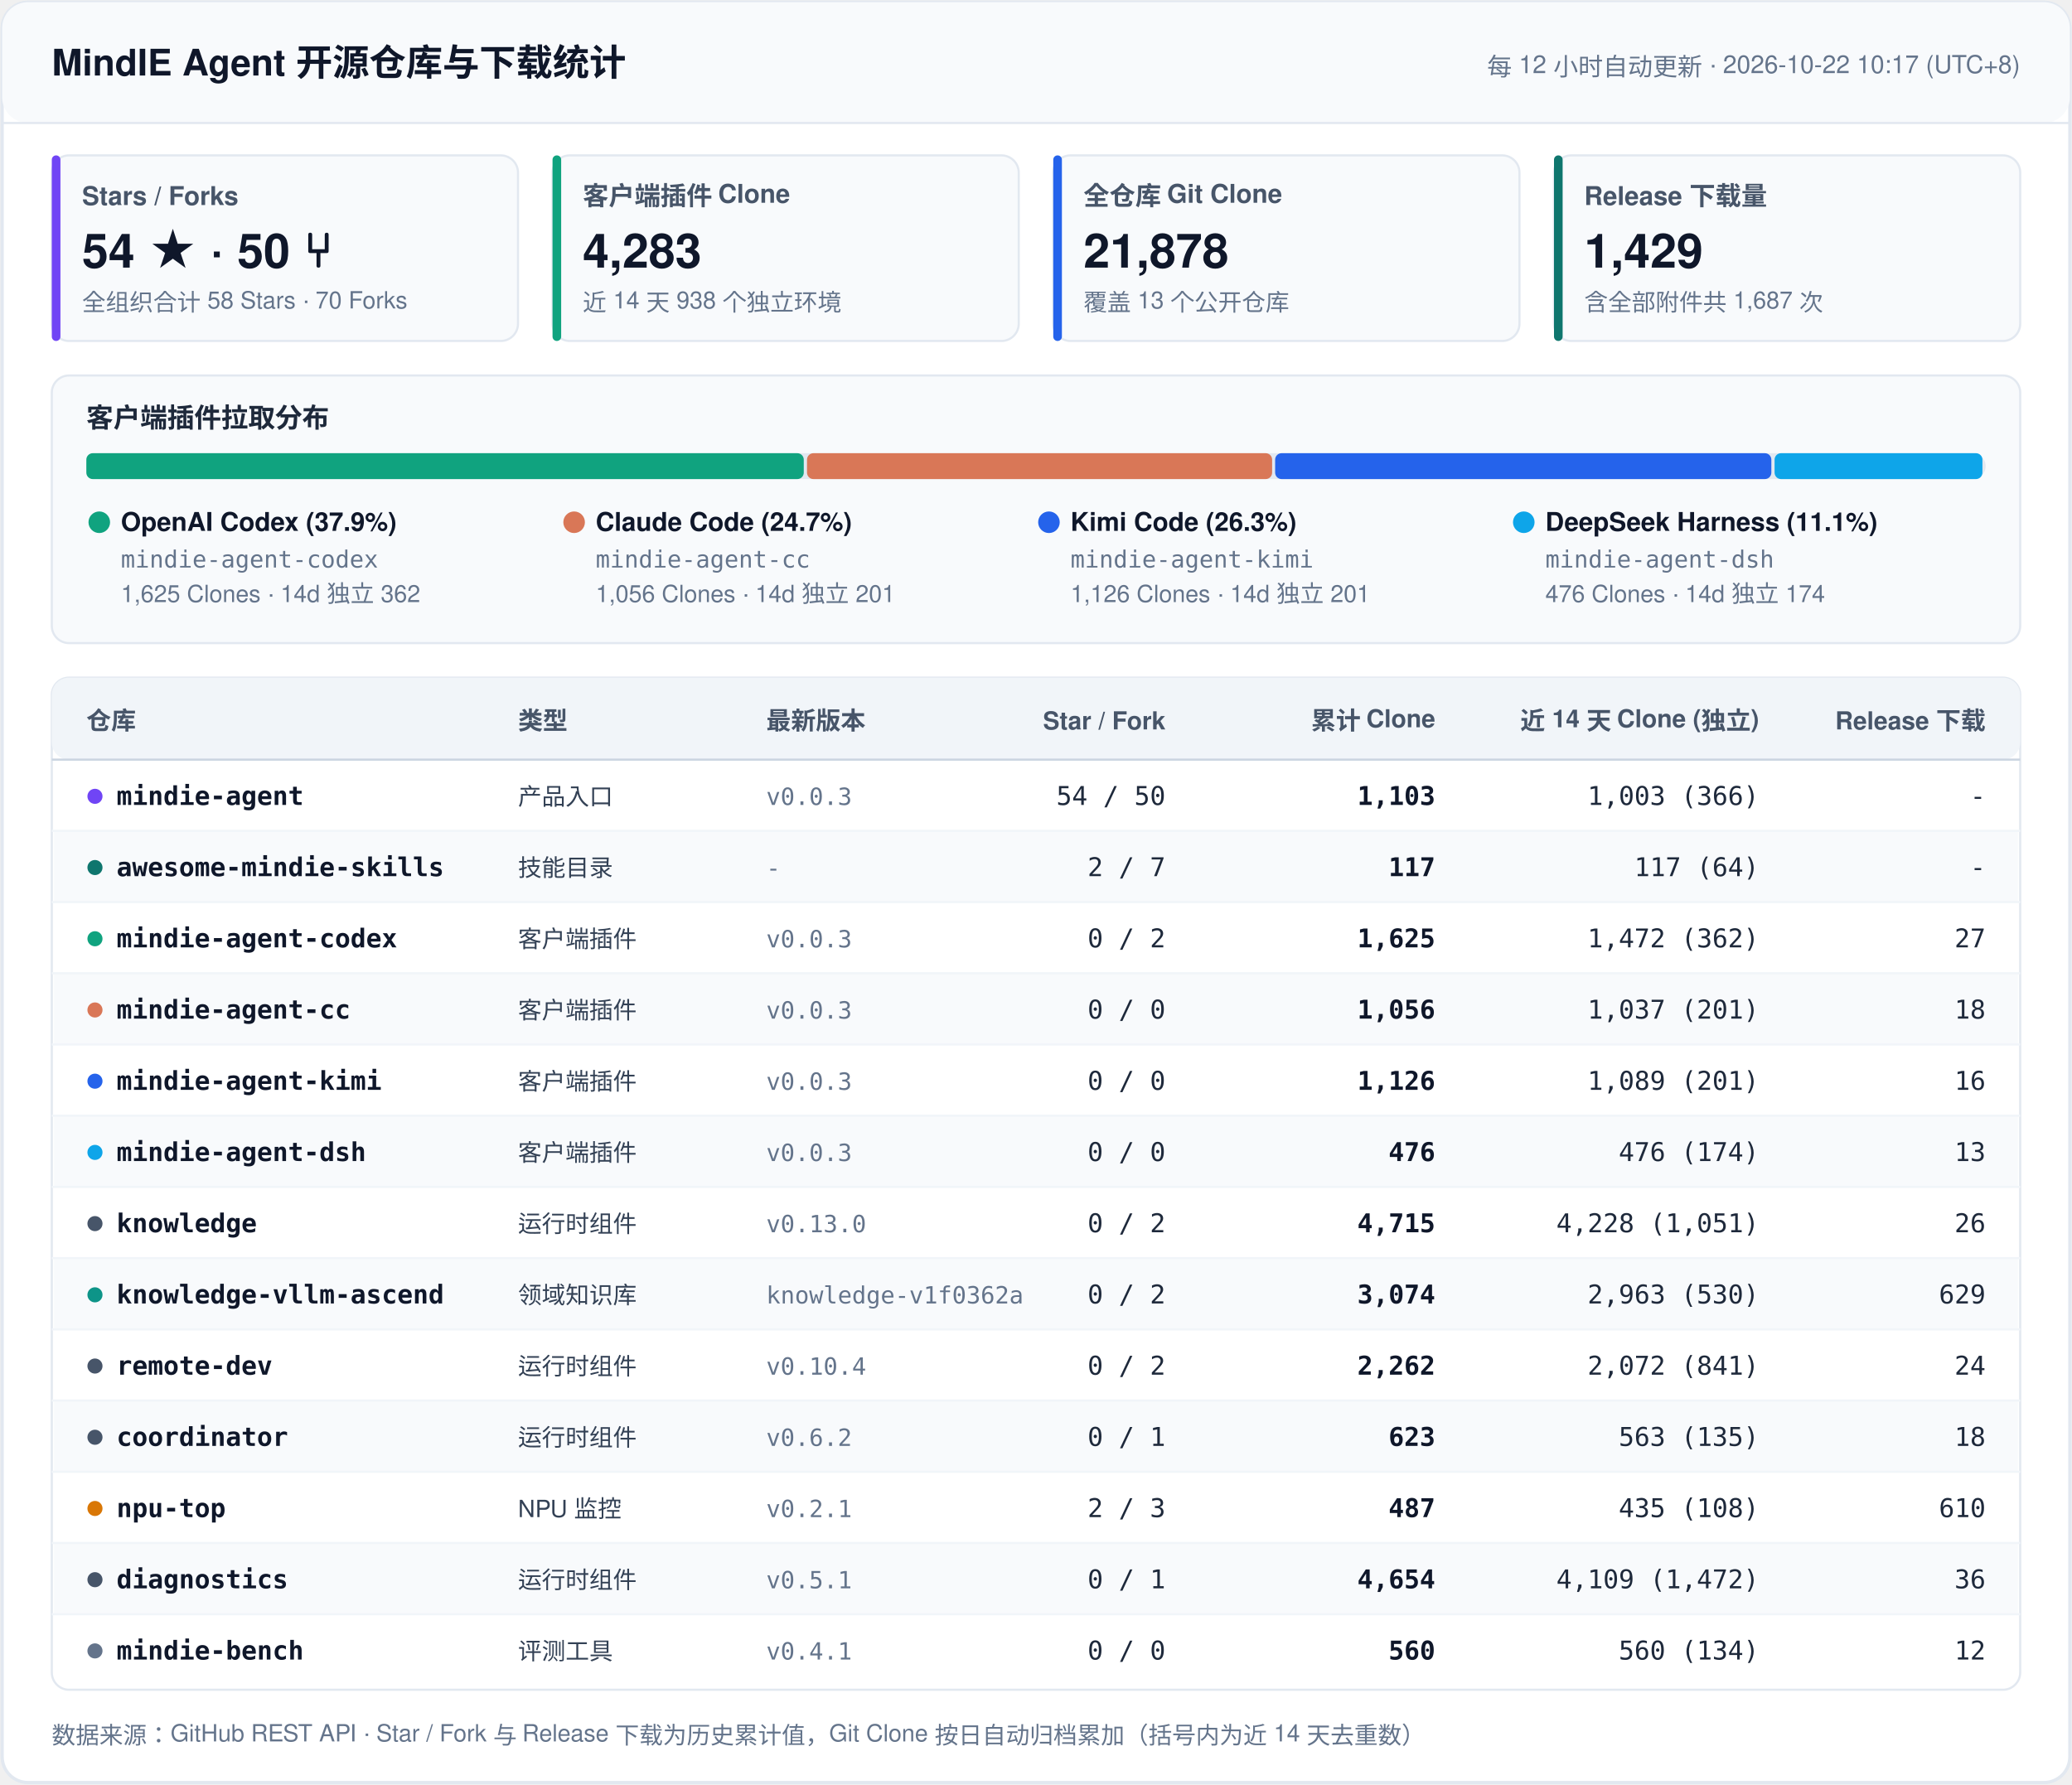
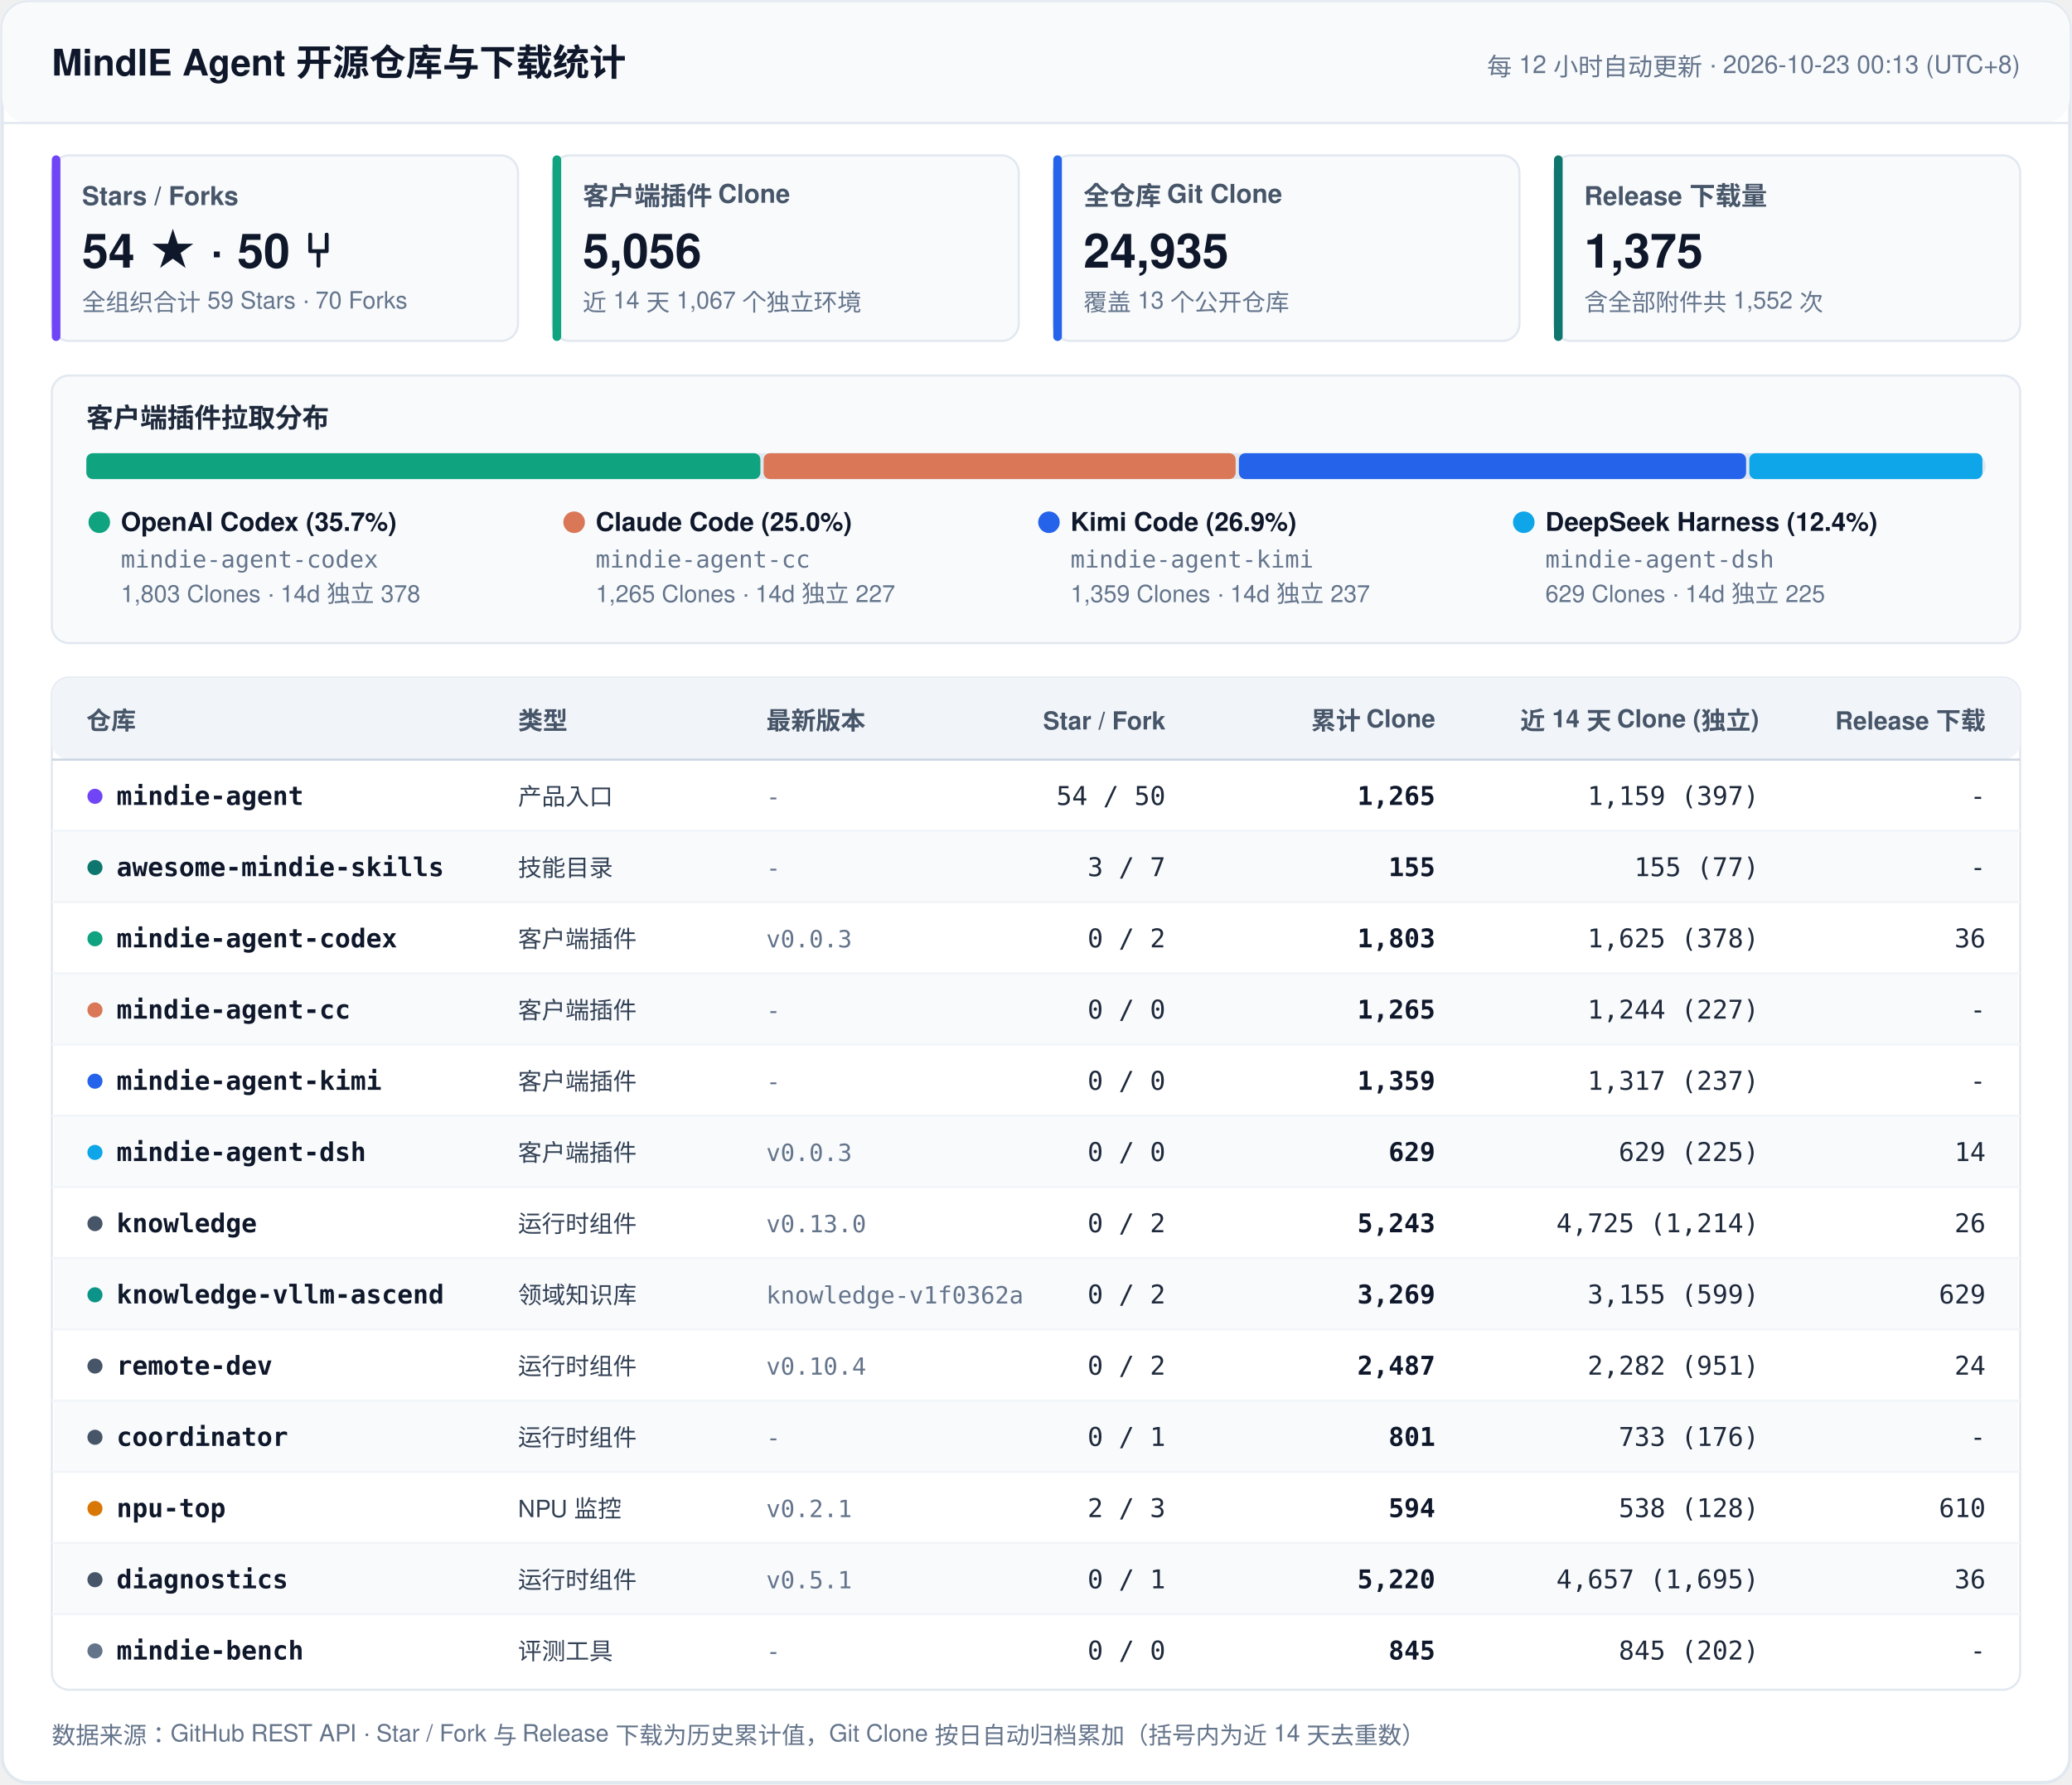
<svg xmlns="http://www.w3.org/2000/svg" width="960" height="827" viewBox="0 0 960 827" fill="none">
  <style>
    .font { font-family: -apple-system, BlinkMacSystemFont, 'Segoe UI', 'PingFang SC', 'Hiragino Sans GB', 'Microsoft YaHei', Helvetica, Arial, sans-serif; }
    .mono { font-family: ui-monospace, SFMono-Regular, 'SF Mono', Menlo, Consolas, monospace; }
    .title { font-size: 17px; font-weight: 700; fill: #0F172A; }
    .sync { font-size: 11.5px; font-weight: 500; fill: #64748B; }
    .kpi-label { font-size: 12px; font-weight: 600; fill: #475569; }
    .kpi-val { font-size: 22px; font-weight: 700; fill: #0F172A; }
    .kpi-sub { font-size: 11px; font-weight: 400; fill: #64748B; }
    .sec-title { font-size: 12.5px; font-weight: 700; fill: #1E293B; }
    .th { font-size: 11.5px; font-weight: 700; fill: #475569; }
    .td-repo { font-size: 12px; font-weight: 600; fill: #0F172A; }
    .td-cat { font-size: 11px; font-weight: 500; fill: #334155; }
    .td-num { font-size: 12px; font-weight: 500; fill: #1E293B; }
    .td-bold { font-size: 12px; font-weight: 600; fill: #0F172A; }
    .td-sub { font-size: 11px; font-weight: 400; fill: #64748B; }
    .footer { font-size: 11px; fill: #64748B; }
  </style>
  <rect x="1" y="1" width="958" height="825" rx="12" fill="#FFFFFF" stroke="#E2E8F0" stroke-width="1.5" />
  <rect x="1" y="1" width="958" height="56" rx="12" fill="#F8FAFC" />
  <line x1="1" y1="57" x2="959" y2="57" stroke="#E2E8F0" stroke-width="1" />
  <text x="24" y="35" class="font title">MindIE Agent 开源仓库与下载统计</text>
-   <text x="936" y="35" text-anchor="end" class="font sync">每 12 小时自动更新 · 2026-10-22 10:17 (UTC+8)</text>
+   <text x="936" y="35" text-anchor="end" class="font sync">每 12 小时自动更新 · 2026-10-23 00:13 (UTC+8)</text>
  <rect x="24" y="72" width="216" height="86" rx="8" fill="#F8FAFC" stroke="#E2E8F0" stroke-width="1" />
  <rect x="24" y="72" width="4" height="86" rx="2" fill="#7045F5" />
  <text x="38" y="95" class="font kpi-label">Stars / Forks</text>
  <text x="38" y="124" class="font kpi-val">54 ★  ·  50 ⑂</text>
-   <text x="38" y="144" class="font kpi-sub">全组织合计 58 Stars · 70 Forks</text>
+   <text x="38" y="144" class="font kpi-sub">全组织合计 59 Stars · 70 Forks</text>
  <rect x="256" y="72" width="216" height="86" rx="8" fill="#F8FAFC" stroke="#E2E8F0" stroke-width="1" />
  <rect x="256" y="72" width="4" height="86" rx="2" fill="#10A37F" />
  <text x="270" y="95" class="font kpi-label">客户端插件 Clone</text>
-   <text x="270" y="124" class="font kpi-val">4,283</text>
-   <text x="270" y="144" class="font kpi-sub">近 14 天 938 个独立环境</text>
+   <text x="270" y="124" class="font kpi-val">5,056</text>
+   <text x="270" y="144" class="font kpi-sub">近 14 天 1,067 个独立环境</text>
  <rect x="488" y="72" width="216" height="86" rx="8" fill="#F8FAFC" stroke="#E2E8F0" stroke-width="1" />
  <rect x="488" y="72" width="4" height="86" rx="2" fill="#2563EB" />
  <text x="502" y="95" class="font kpi-label">全仓库 Git Clone</text>
-   <text x="502" y="124" class="font kpi-val">21,878</text>
+   <text x="502" y="124" class="font kpi-val">24,935</text>
  <text x="502" y="144" class="font kpi-sub">覆盖 13 个公开仓库</text>
  <rect x="720" y="72" width="216" height="86" rx="8" fill="#F8FAFC" stroke="#E2E8F0" stroke-width="1" />
  <rect x="720" y="72" width="4" height="86" rx="2" fill="#0F766E" />
  <text x="734" y="95" class="font kpi-label">Release 下载量</text>
-   <text x="734" y="124" class="font kpi-val">1,429</text>
-   <text x="734" y="144" class="font kpi-sub">含全部附件共 1,687 次</text>
+   <text x="734" y="124" class="font kpi-val">1,375</text>
+   <text x="734" y="144" class="font kpi-sub">含全部附件共 1,552 次</text>
  <rect x="24" y="174" width="912" height="124" rx="8" fill="#F8FAFC" stroke="#E2E8F0" stroke-width="1" />
  <text x="40" y="198" class="font sec-title">客户端插件拉取分布</text>
  <rect x="40" y="210" width="880" height="12" rx="6" fill="#E2E8F0" />
-   <rect x="40.0" y="210" width="332.4" height="12" rx="3" fill="#10A37F" />
-   <rect x="373.9" y="210" width="215.5" height="12" rx="3" fill="#D97757" />
-   <rect x="590.8" y="210" width="229.9" height="12" rx="3" fill="#2563EB" />
-   <rect x="822.2" y="210" width="96.3" height="12" rx="3" fill="#0EA5E9" />
+   <rect x="40.0" y="210" width="312.3" height="12" rx="3" fill="#10A37F" />
+   <rect x="353.8" y="210" width="218.7" height="12" rx="3" fill="#D97757" />
+   <rect x="574.0" y="210" width="235.0" height="12" rx="3" fill="#2563EB" />
+   <rect x="810.5" y="210" width="108.0" height="12" rx="3" fill="#0EA5E9" />
  <circle cx="46" cy="242" r="5" fill="#10A37F" />
-   <text x="56" y="246" class="font td-repo">OpenAI Codex (37.9%)</text>
+   <text x="56" y="246" class="font td-repo">OpenAI Codex (35.7%)</text>
  <text x="56" y="263" class="mono td-sub">mindie-agent-codex</text>
-   <text x="56" y="279" class="font td-sub">1,625 Clones · 14d 独立 362</text>
+   <text x="56" y="279" class="font td-sub">1,803 Clones · 14d 独立 378</text>
  <circle cx="266" cy="242" r="5" fill="#D97757" />
-   <text x="276" y="246" class="font td-repo">Claude Code (24.7%)</text>
+   <text x="276" y="246" class="font td-repo">Claude Code (25.0%)</text>
  <text x="276" y="263" class="mono td-sub">mindie-agent-cc</text>
-   <text x="276" y="279" class="font td-sub">1,056 Clones · 14d 独立 201</text>
+   <text x="276" y="279" class="font td-sub">1,265 Clones · 14d 独立 227</text>
  <circle cx="486" cy="242" r="5" fill="#2563EB" />
-   <text x="496" y="246" class="font td-repo">Kimi Code (26.3%)</text>
+   <text x="496" y="246" class="font td-repo">Kimi Code (26.9%)</text>
  <text x="496" y="263" class="mono td-sub">mindie-agent-kimi</text>
-   <text x="496" y="279" class="font td-sub">1,126 Clones · 14d 独立 201</text>
+   <text x="496" y="279" class="font td-sub">1,359 Clones · 14d 独立 237</text>
  <circle cx="706" cy="242" r="5" fill="#0EA5E9" />
-   <text x="716" y="246" class="font td-repo">DeepSeek Harness (11.1%)</text>
+   <text x="716" y="246" class="font td-repo">DeepSeek Harness (12.4%)</text>
  <text x="716" y="263" class="mono td-sub">mindie-agent-dsh</text>
-   <text x="716" y="279" class="font td-sub">476 Clones · 14d 独立 174</text>
+   <text x="716" y="279" class="font td-sub">629 Clones · 14d 独立 225</text>
  <rect x="24" y="314" width="912" height="469" rx="8" fill="#FFFFFF" stroke="#E2E8F0" stroke-width="1" />
  <rect x="24" y="314" width="912" height="38" rx="8" fill="#F1F5F9" />
  <line x1="24" y1="352" x2="936" y2="352" stroke="#CBD5E1" stroke-width="1" />
  <text x="40" y="338" text-anchor="start" class="font th">仓库</text>
  <text x="240" y="338" text-anchor="start" class="font th">类型</text>
  <text x="355" y="338" text-anchor="start" class="font th">最新版本</text>
  <text x="540" y="338" text-anchor="end" class="font th">Star / Fork</text>
  <text x="665" y="338" text-anchor="end" class="font th">累计 Clone</text>
  <text x="815" y="338" text-anchor="end" class="font th">近 14 天 Clone (独立)</text>
  <text x="920" y="338" text-anchor="end" class="font th">Release 下载</text>
  <circle cx="44" cy="369" r="3.5" fill="#7045F5" />
  <text x="54" y="373" class="mono td-repo">mindie-agent</text>
  <text x="240" y="373" class="font td-cat">产品入口</text>
-   <text x="355" y="373" class="mono td-sub">v0.0.3</text>
+   <text x="355" y="373" class="mono td-sub">-</text>
  <text x="540" y="373" text-anchor="end" class="mono td-num">54 / 50</text>
-   <text x="665" y="373" text-anchor="end" class="mono td-bold">1,103</text>
-   <text x="815" y="373" text-anchor="end" class="mono td-num">1,003 (366)</text>
+   <text x="665" y="373" text-anchor="end" class="mono td-bold">1,265</text>
+   <text x="815" y="373" text-anchor="end" class="mono td-num">1,159 (397)</text>
  <text x="920" y="373" text-anchor="end" class="mono td-num">-</text>
  <rect x="25" y="385" width="910" height="33" fill="#F8FAFC" />
  <line x1="24" y1="385" x2="936" y2="385" stroke="#F1F5F9" stroke-width="1" />
  <circle cx="44" cy="402" r="3.5" fill="#0F766E" />
  <text x="54" y="406" class="mono td-repo">awesome-mindie-skills</text>
  <text x="240" y="406" class="font td-cat">技能目录</text>
  <text x="355" y="406" class="mono td-sub">-</text>
-   <text x="540" y="406" text-anchor="end" class="mono td-num">2 / 7</text>
-   <text x="665" y="406" text-anchor="end" class="mono td-bold">117</text>
-   <text x="815" y="406" text-anchor="end" class="mono td-num">117 (64)</text>
+   <text x="540" y="406" text-anchor="end" class="mono td-num">3 / 7</text>
+   <text x="665" y="406" text-anchor="end" class="mono td-bold">155</text>
+   <text x="815" y="406" text-anchor="end" class="mono td-num">155 (77)</text>
  <text x="920" y="406" text-anchor="end" class="mono td-num">-</text>
  <line x1="24" y1="418" x2="936" y2="418" stroke="#F1F5F9" stroke-width="1" />
  <circle cx="44" cy="435" r="3.5" fill="#10A37F" />
  <text x="54" y="439" class="mono td-repo">mindie-agent-codex</text>
  <text x="240" y="439" class="font td-cat">客户端插件</text>
  <text x="355" y="439" class="mono td-sub">v0.0.3</text>
  <text x="540" y="439" text-anchor="end" class="mono td-num">0 / 2</text>
-   <text x="665" y="439" text-anchor="end" class="mono td-bold">1,625</text>
-   <text x="815" y="439" text-anchor="end" class="mono td-num">1,472 (362)</text>
-   <text x="920" y="439" text-anchor="end" class="mono td-num">27</text>
+   <text x="665" y="439" text-anchor="end" class="mono td-bold">1,803</text>
+   <text x="815" y="439" text-anchor="end" class="mono td-num">1,625 (378)</text>
+   <text x="920" y="439" text-anchor="end" class="mono td-num">36</text>
  <rect x="25" y="451" width="910" height="33" fill="#F8FAFC" />
  <line x1="24" y1="451" x2="936" y2="451" stroke="#F1F5F9" stroke-width="1" />
  <circle cx="44" cy="468" r="3.5" fill="#D97757" />
  <text x="54" y="472" class="mono td-repo">mindie-agent-cc</text>
  <text x="240" y="472" class="font td-cat">客户端插件</text>
-   <text x="355" y="472" class="mono td-sub">v0.0.3</text>
+   <text x="355" y="472" class="mono td-sub">-</text>
  <text x="540" y="472" text-anchor="end" class="mono td-num">0 / 0</text>
-   <text x="665" y="472" text-anchor="end" class="mono td-bold">1,056</text>
-   <text x="815" y="472" text-anchor="end" class="mono td-num">1,037 (201)</text>
-   <text x="920" y="472" text-anchor="end" class="mono td-num">18</text>
+   <text x="665" y="472" text-anchor="end" class="mono td-bold">1,265</text>
+   <text x="815" y="472" text-anchor="end" class="mono td-num">1,244 (227)</text>
+   <text x="920" y="472" text-anchor="end" class="mono td-num">-</text>
  <line x1="24" y1="484" x2="936" y2="484" stroke="#F1F5F9" stroke-width="1" />
  <circle cx="44" cy="501" r="3.5" fill="#2563EB" />
  <text x="54" y="505" class="mono td-repo">mindie-agent-kimi</text>
  <text x="240" y="505" class="font td-cat">客户端插件</text>
-   <text x="355" y="505" class="mono td-sub">v0.0.3</text>
+   <text x="355" y="505" class="mono td-sub">-</text>
  <text x="540" y="505" text-anchor="end" class="mono td-num">0 / 0</text>
-   <text x="665" y="505" text-anchor="end" class="mono td-bold">1,126</text>
-   <text x="815" y="505" text-anchor="end" class="mono td-num">1,089 (201)</text>
-   <text x="920" y="505" text-anchor="end" class="mono td-num">16</text>
+   <text x="665" y="505" text-anchor="end" class="mono td-bold">1,359</text>
+   <text x="815" y="505" text-anchor="end" class="mono td-num">1,317 (237)</text>
+   <text x="920" y="505" text-anchor="end" class="mono td-num">-</text>
  <rect x="25" y="517" width="910" height="33" fill="#F8FAFC" />
  <line x1="24" y1="517" x2="936" y2="517" stroke="#F1F5F9" stroke-width="1" />
  <circle cx="44" cy="534" r="3.5" fill="#0EA5E9" />
  <text x="54" y="538" class="mono td-repo">mindie-agent-dsh</text>
  <text x="240" y="538" class="font td-cat">客户端插件</text>
  <text x="355" y="538" class="mono td-sub">v0.0.3</text>
  <text x="540" y="538" text-anchor="end" class="mono td-num">0 / 0</text>
-   <text x="665" y="538" text-anchor="end" class="mono td-bold">476</text>
-   <text x="815" y="538" text-anchor="end" class="mono td-num">476 (174)</text>
-   <text x="920" y="538" text-anchor="end" class="mono td-num">13</text>
+   <text x="665" y="538" text-anchor="end" class="mono td-bold">629</text>
+   <text x="815" y="538" text-anchor="end" class="mono td-num">629 (225)</text>
+   <text x="920" y="538" text-anchor="end" class="mono td-num">14</text>
  <line x1="24" y1="550" x2="936" y2="550" stroke="#F1F5F9" stroke-width="1" />
  <circle cx="44" cy="567" r="3.5" fill="#475569" />
  <text x="54" y="571" class="mono td-repo">knowledge</text>
  <text x="240" y="571" class="font td-cat">运行时组件</text>
  <text x="355" y="571" class="mono td-sub">v0.13.0</text>
  <text x="540" y="571" text-anchor="end" class="mono td-num">0 / 2</text>
-   <text x="665" y="571" text-anchor="end" class="mono td-bold">4,715</text>
-   <text x="815" y="571" text-anchor="end" class="mono td-num">4,228 (1,051)</text>
+   <text x="665" y="571" text-anchor="end" class="mono td-bold">5,243</text>
+   <text x="815" y="571" text-anchor="end" class="mono td-num">4,725 (1,214)</text>
  <text x="920" y="571" text-anchor="end" class="mono td-num">26</text>
  <rect x="25" y="583" width="910" height="33" fill="#F8FAFC" />
  <line x1="24" y1="583" x2="936" y2="583" stroke="#F1F5F9" stroke-width="1" />
  <circle cx="44" cy="600" r="3.5" fill="#0D9488" />
  <text x="54" y="604" class="mono td-repo">knowledge-vllm-ascend</text>
  <text x="240" y="604" class="font td-cat">领域知识库</text>
  <text x="355" y="604" class="mono td-sub">knowledge-v1f0362a</text>
  <text x="540" y="604" text-anchor="end" class="mono td-num">0 / 2</text>
-   <text x="665" y="604" text-anchor="end" class="mono td-bold">3,074</text>
-   <text x="815" y="604" text-anchor="end" class="mono td-num">2,963 (530)</text>
+   <text x="665" y="604" text-anchor="end" class="mono td-bold">3,269</text>
+   <text x="815" y="604" text-anchor="end" class="mono td-num">3,155 (599)</text>
  <text x="920" y="604" text-anchor="end" class="mono td-num">629</text>
  <line x1="24" y1="616" x2="936" y2="616" stroke="#F1F5F9" stroke-width="1" />
  <circle cx="44" cy="633" r="3.5" fill="#475569" />
  <text x="54" y="637" class="mono td-repo">remote-dev</text>
  <text x="240" y="637" class="font td-cat">运行时组件</text>
  <text x="355" y="637" class="mono td-sub">v0.10.4</text>
  <text x="540" y="637" text-anchor="end" class="mono td-num">0 / 2</text>
-   <text x="665" y="637" text-anchor="end" class="mono td-bold">2,262</text>
-   <text x="815" y="637" text-anchor="end" class="mono td-num">2,072 (841)</text>
+   <text x="665" y="637" text-anchor="end" class="mono td-bold">2,487</text>
+   <text x="815" y="637" text-anchor="end" class="mono td-num">2,282 (951)</text>
  <text x="920" y="637" text-anchor="end" class="mono td-num">24</text>
  <rect x="25" y="649" width="910" height="33" fill="#F8FAFC" />
  <line x1="24" y1="649" x2="936" y2="649" stroke="#F1F5F9" stroke-width="1" />
  <circle cx="44" cy="666" r="3.5" fill="#475569" />
  <text x="54" y="670" class="mono td-repo">coordinator</text>
  <text x="240" y="670" class="font td-cat">运行时组件</text>
-   <text x="355" y="670" class="mono td-sub">v0.6.2</text>
+   <text x="355" y="670" class="mono td-sub">-</text>
  <text x="540" y="670" text-anchor="end" class="mono td-num">0 / 1</text>
-   <text x="665" y="670" text-anchor="end" class="mono td-bold">623</text>
-   <text x="815" y="670" text-anchor="end" class="mono td-num">563 (135)</text>
-   <text x="920" y="670" text-anchor="end" class="mono td-num">18</text>
+   <text x="665" y="670" text-anchor="end" class="mono td-bold">801</text>
+   <text x="815" y="670" text-anchor="end" class="mono td-num">733 (176)</text>
+   <text x="920" y="670" text-anchor="end" class="mono td-num">-</text>
  <line x1="24" y1="682" x2="936" y2="682" stroke="#F1F5F9" stroke-width="1" />
  <circle cx="44" cy="699" r="3.5" fill="#D97706" />
  <text x="54" y="703" class="mono td-repo">npu-top</text>
  <text x="240" y="703" class="font td-cat">NPU 监控</text>
  <text x="355" y="703" class="mono td-sub">v0.2.1</text>
  <text x="540" y="703" text-anchor="end" class="mono td-num">2 / 3</text>
-   <text x="665" y="703" text-anchor="end" class="mono td-bold">487</text>
-   <text x="815" y="703" text-anchor="end" class="mono td-num">435 (108)</text>
+   <text x="665" y="703" text-anchor="end" class="mono td-bold">594</text>
+   <text x="815" y="703" text-anchor="end" class="mono td-num">538 (128)</text>
  <text x="920" y="703" text-anchor="end" class="mono td-num">610</text>
  <rect x="25" y="715" width="910" height="33" fill="#F8FAFC" />
  <line x1="24" y1="715" x2="936" y2="715" stroke="#F1F5F9" stroke-width="1" />
  <circle cx="44" cy="732" r="3.5" fill="#475569" />
  <text x="54" y="736" class="mono td-repo">diagnostics</text>
  <text x="240" y="736" class="font td-cat">运行时组件</text>
  <text x="355" y="736" class="mono td-sub">v0.5.1</text>
  <text x="540" y="736" text-anchor="end" class="mono td-num">0 / 1</text>
-   <text x="665" y="736" text-anchor="end" class="mono td-bold">4,654</text>
-   <text x="815" y="736" text-anchor="end" class="mono td-num">4,109 (1,472)</text>
+   <text x="665" y="736" text-anchor="end" class="mono td-bold">5,220</text>
+   <text x="815" y="736" text-anchor="end" class="mono td-num">4,657 (1,695)</text>
  <text x="920" y="736" text-anchor="end" class="mono td-num">36</text>
  <line x1="24" y1="748" x2="936" y2="748" stroke="#F1F5F9" stroke-width="1" />
  <circle cx="44" cy="765" r="3.5" fill="#64748B" />
  <text x="54" y="769" class="mono td-repo">mindie-bench</text>
  <text x="240" y="769" class="font td-cat">评测工具</text>
-   <text x="355" y="769" class="mono td-sub">v0.4.1</text>
+   <text x="355" y="769" class="mono td-sub">-</text>
  <text x="540" y="769" text-anchor="end" class="mono td-num">0 / 0</text>
-   <text x="665" y="769" text-anchor="end" class="mono td-bold">560</text>
-   <text x="815" y="769" text-anchor="end" class="mono td-num">560 (134)</text>
-   <text x="920" y="769" text-anchor="end" class="mono td-num">12</text>
+   <text x="665" y="769" text-anchor="end" class="mono td-bold">845</text>
+   <text x="815" y="769" text-anchor="end" class="mono td-num">845 (202)</text>
+   <text x="920" y="769" text-anchor="end" class="mono td-num">-</text>
  <text x="24" y="808" class="font footer">数据来源：GitHub REST API · Star / Fork 与 Release 下载为历史累计值，Git Clone 按日自动归档累加（括号内为近 14 天去重数）</text>
</svg>
